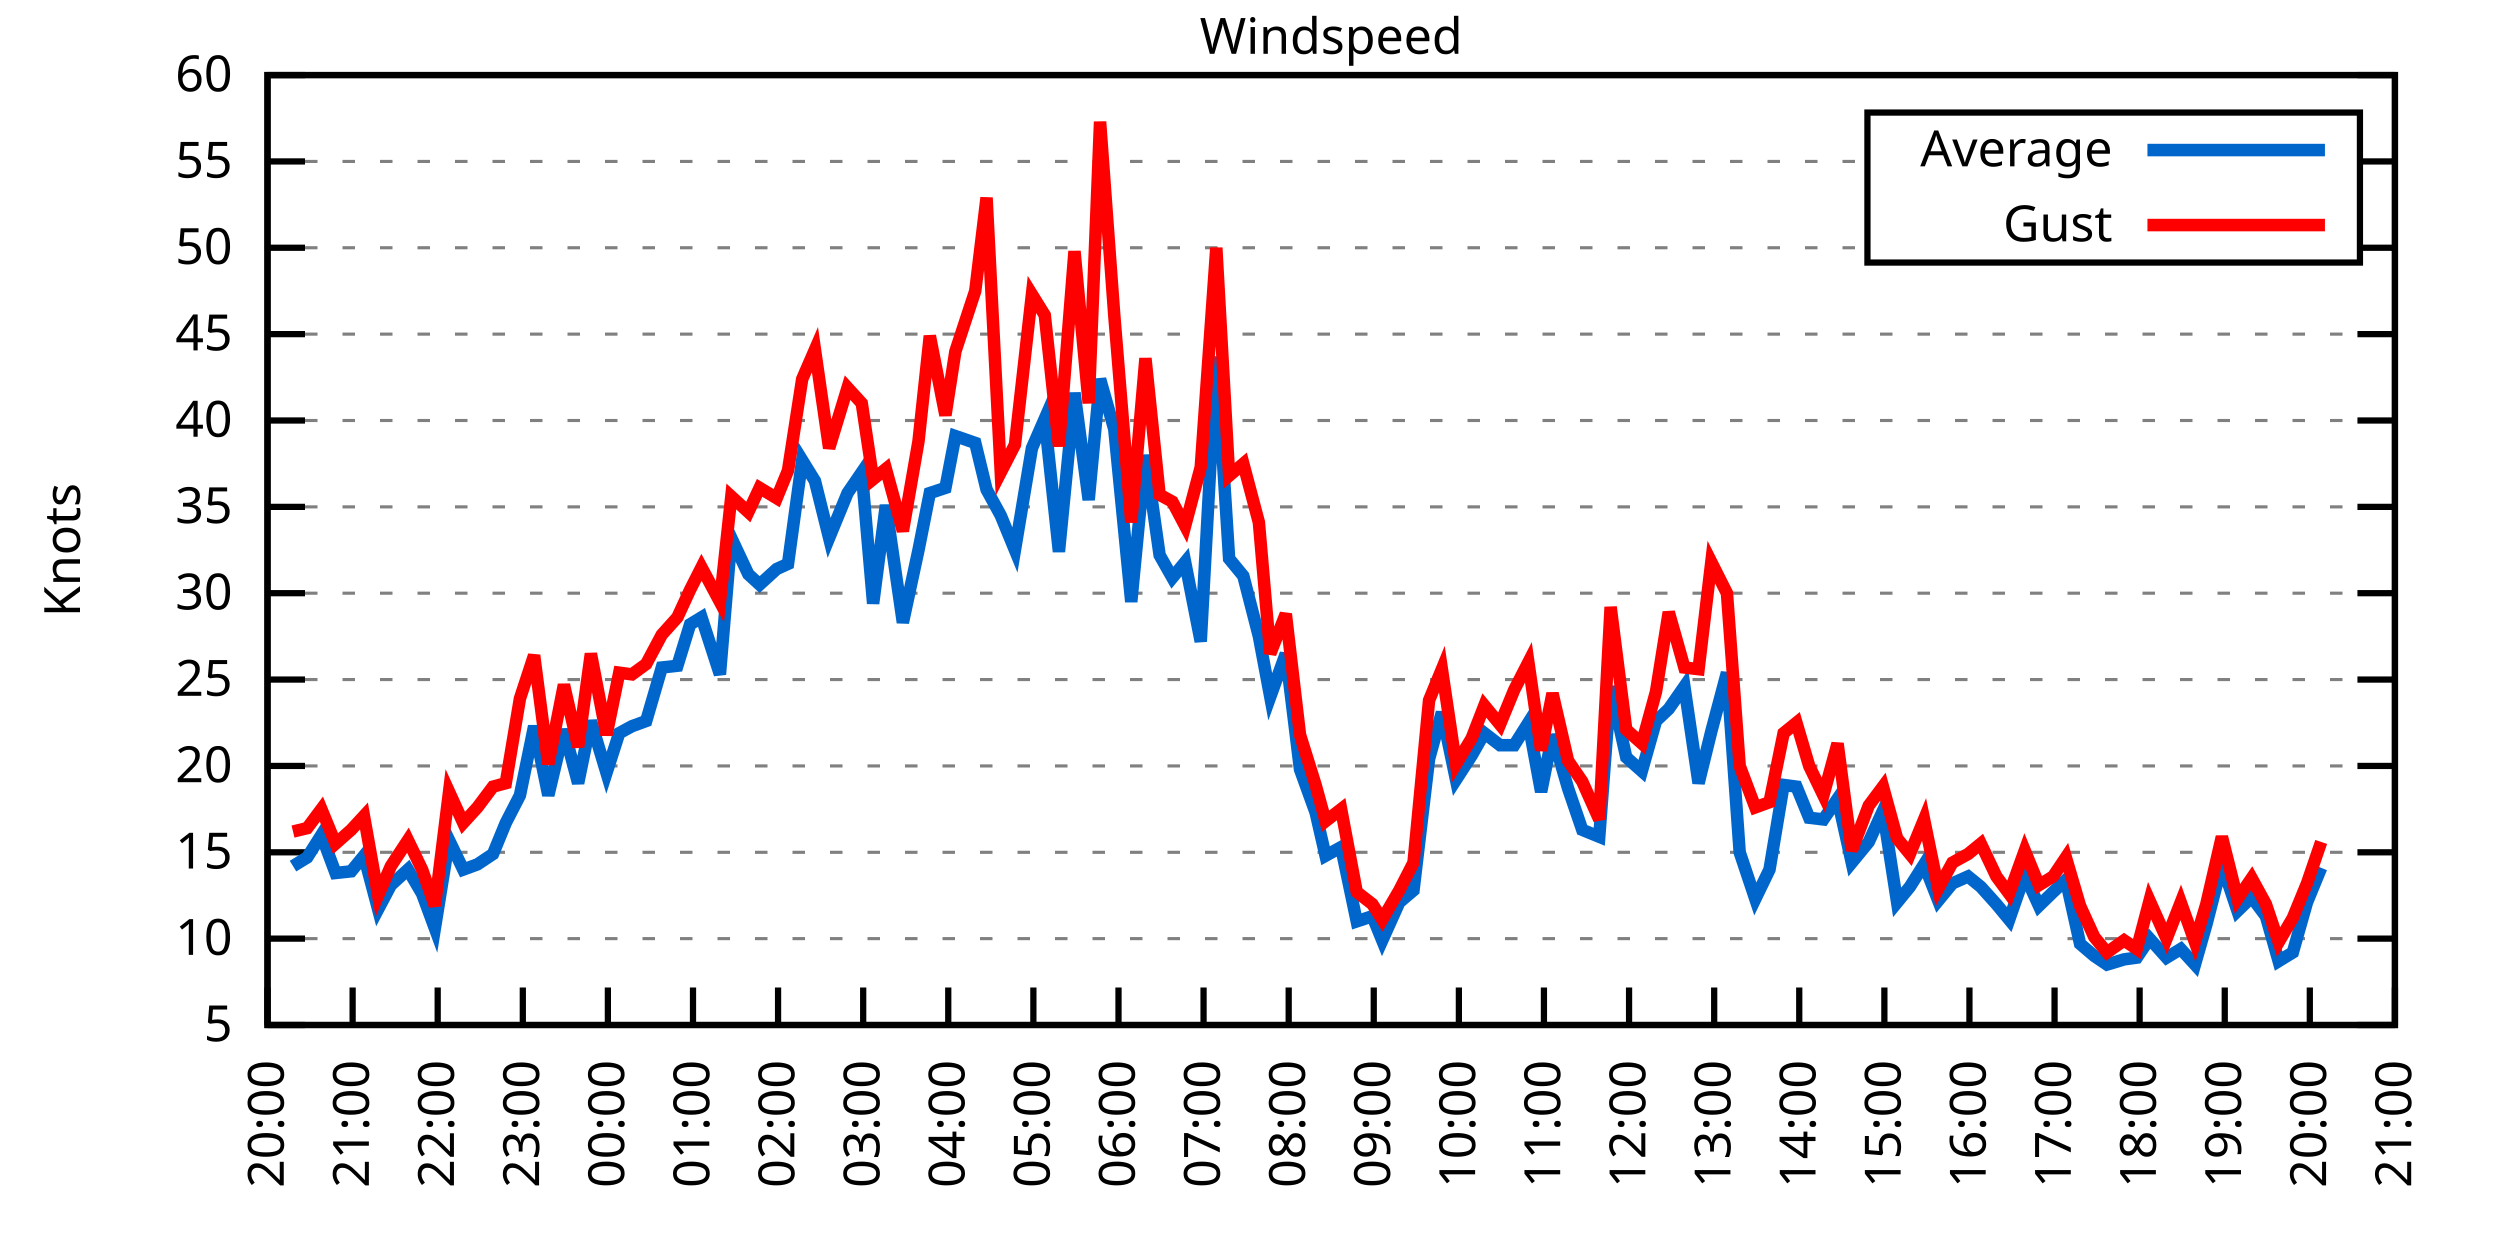
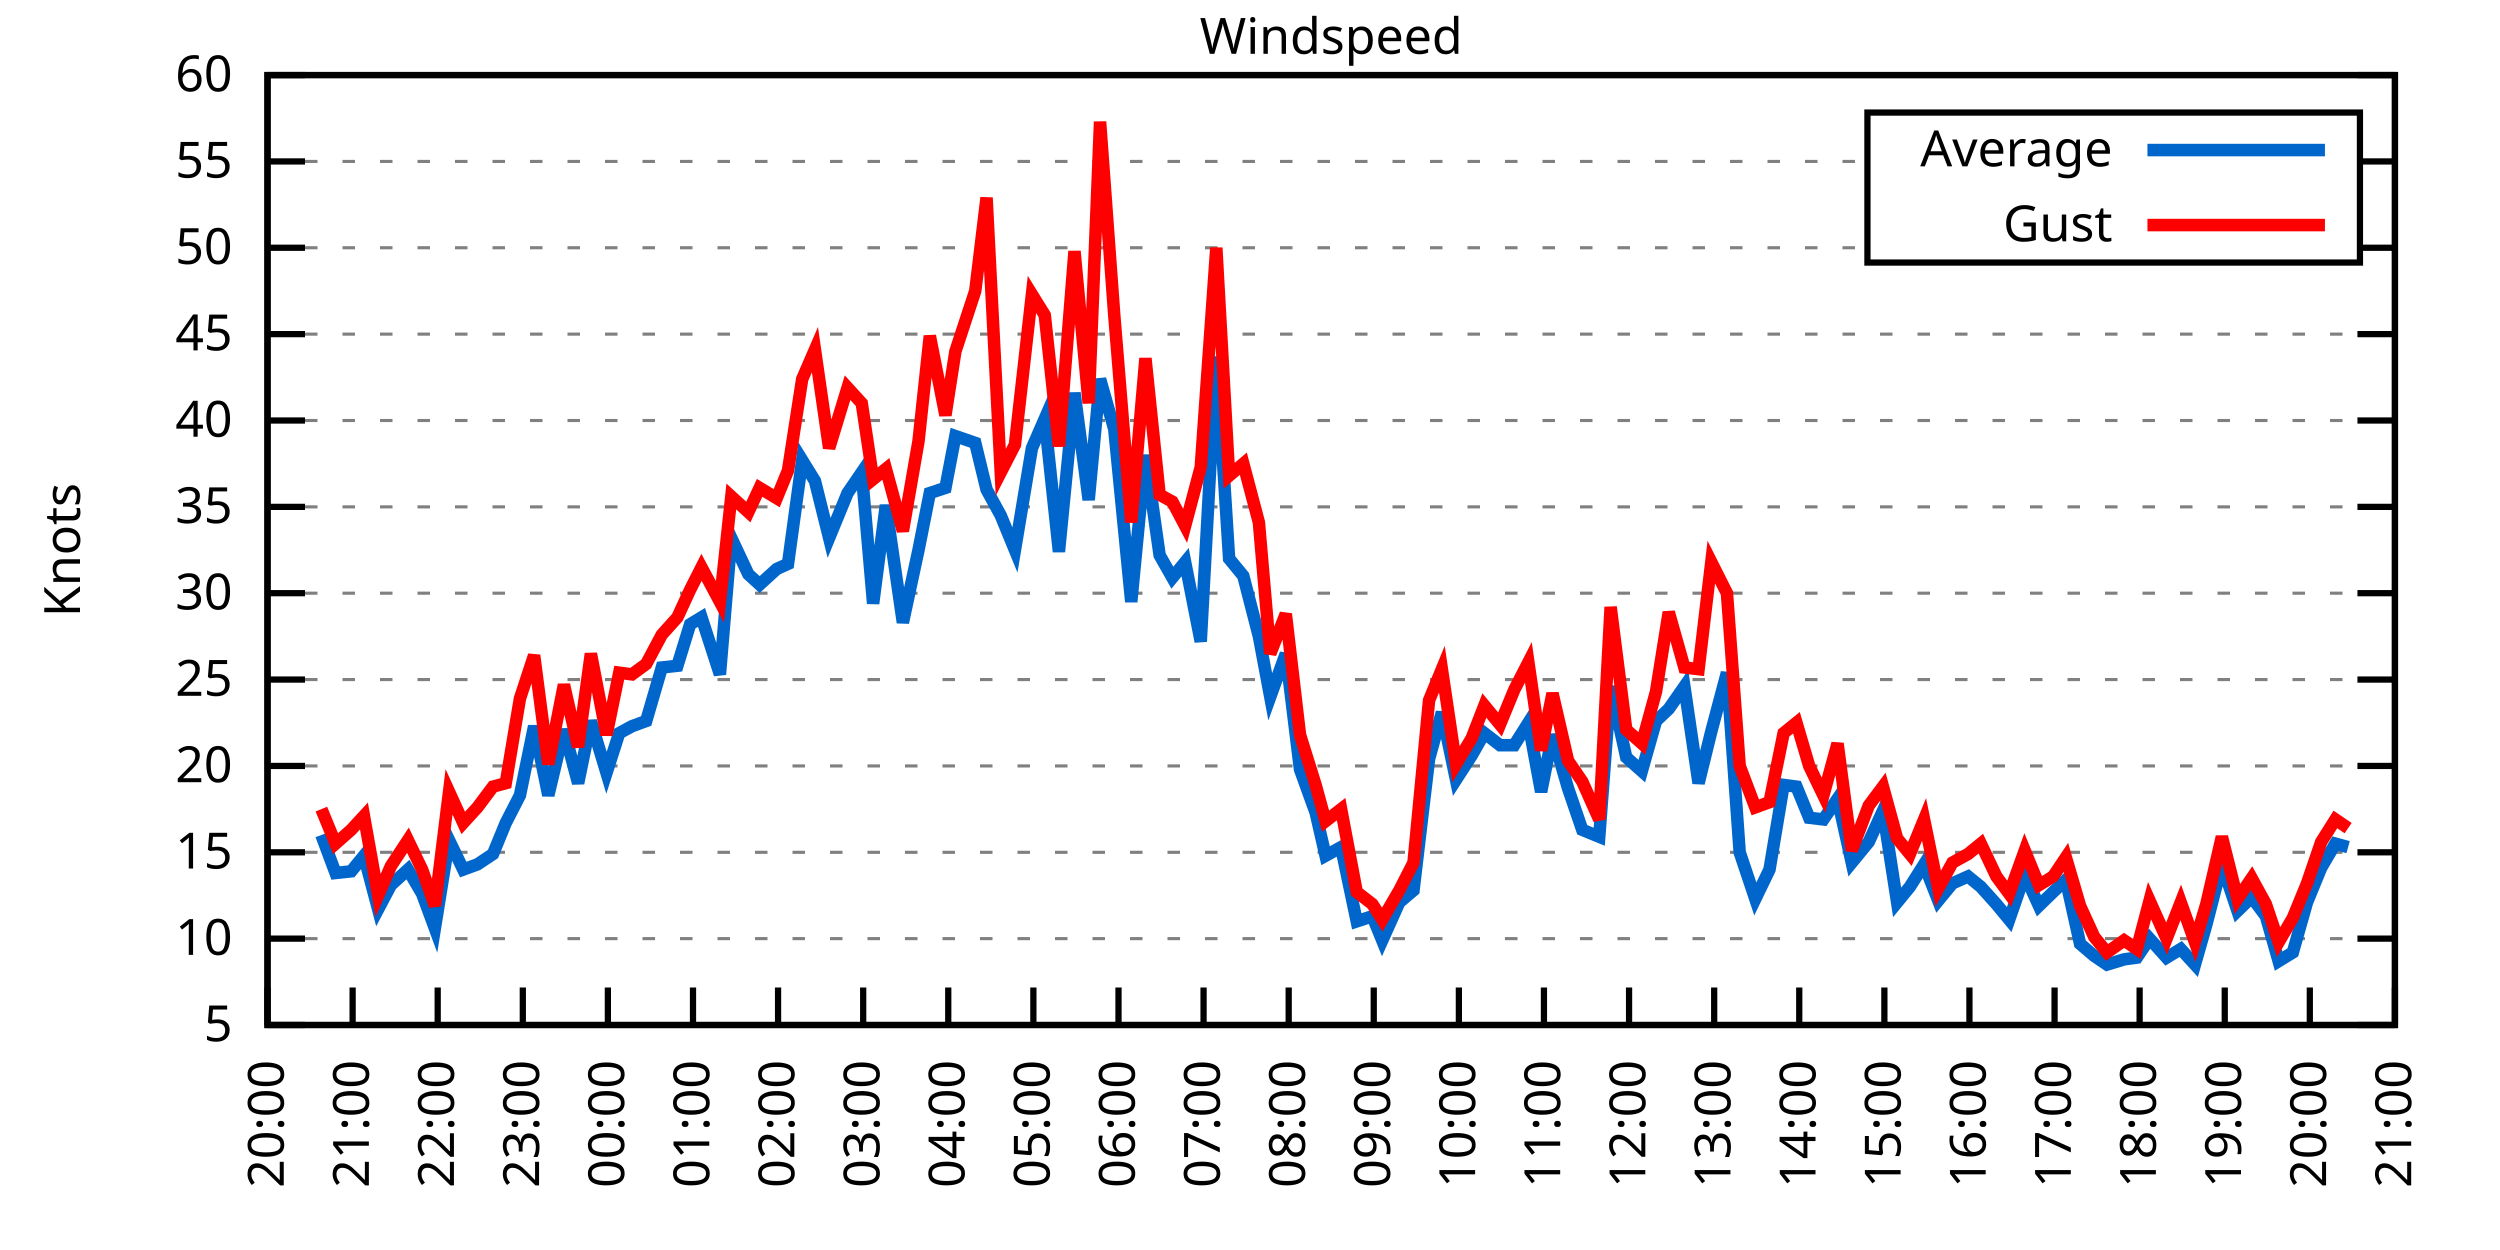
<svg xmlns="http://www.w3.org/2000/svg" xmlns:xlink="http://www.w3.org/1999/xlink" width="400" height="200" viewBox="0 0 400 200">
  <g id="gnuplot_canvas">
    <rect x="0" y="0" width="400" height="200" fill="none" />
    <defs>
      <circle id="gpDot" r="0.5" stroke-width="0.5" stroke="currentColor" />
      <path id="gpPt0" stroke-width="0.333" stroke="currentColor" d="M-1,0 h2 M0,-1 v2" />
      <path id="gpPt1" stroke-width="0.333" stroke="currentColor" d="M-1,-1 L1,1 M1,-1 L-1,1" />
      <path id="gpPt2" stroke-width="0.333" stroke="currentColor" d="M-1,0 L1,0 M0,-1 L0,1 M-1,-1 L1,1 M-1,1 L1,-1" />
      <rect id="gpPt3" stroke-width="0.333" stroke="currentColor" x="-1" y="-1" width="2" height="2" />
      <rect id="gpPt4" stroke-width="0.333" stroke="currentColor" fill="currentColor" x="-1" y="-1" width="2" height="2" />
      <circle id="gpPt5" stroke-width="0.333" stroke="currentColor" cx="0" cy="0" r="1" />
      <use xlink:href="#gpPt5" id="gpPt6" fill="currentColor" stroke="none" />
      <path id="gpPt7" stroke-width="0.333" stroke="currentColor" d="M0,-1.33 L-1.33,0.67 L1.33,0.67 z" />
      <use xlink:href="#gpPt7" id="gpPt8" fill="currentColor" stroke="none" />
      <use xlink:href="#gpPt7" id="gpPt9" stroke="currentColor" transform="rotate(180)" />
      <use xlink:href="#gpPt9" id="gpPt10" fill="currentColor" stroke="none" />
      <use xlink:href="#gpPt3" id="gpPt11" stroke="currentColor" transform="rotate(45)" />
      <use xlink:href="#gpPt11" id="gpPt12" fill="currentColor" stroke="none" />
      <path id="gpPt13" stroke-width="0.333" stroke="currentColor" d="M0,1.330 L1.265,0.411 L0.782,-1.067 L-0.782,-1.076 L-1.265,0.411 z" />
      <use xlink:href="#gpPt13" id="gpPt14" fill="currentColor" stroke="none" />
      <filter id="textbox" filterUnits="objectBoundingBox" x="0" y="0" height="1" width="1">
        <feFlood flood-color="white" flood-opacity="1" result="bgnd" />
        <feComposite in="SourceGraphic" in2="bgnd" operator="atop" />
      </filter>
      <filter id="greybox" filterUnits="objectBoundingBox" x="0" y="0" height="1" width="1">
        <feFlood flood-color="lightgrey" flood-opacity="1" result="grey" />
        <feComposite in="SourceGraphic" in2="grey" operator="atop" />
      </filter>
    </defs>
    <g fill="none" color="white" stroke="currentColor" stroke-width="1.00" stroke-linecap="butt" stroke-linejoin="miter">
</g>
    <g fill="none" color="black" stroke="currentColor" stroke-width="1.00" stroke-linecap="butt" stroke-linejoin="miter">
      <g stroke="none" shape-rendering="crispEdges">
        <polygon fill="rgb(255, 255, 255)" points="42.80,164.00 383.18,164.00 383.18,12.02 42.80,12.02 " />
      </g>
    </g>
    <g fill="none" color="black" stroke="currentColor" stroke-width="1.00" stroke-linecap="butt" stroke-linejoin="miter">
</g>
    <g fill="none" color="black" stroke="black" stroke-width="0.50" stroke-linecap="butt" stroke-linejoin="miter">
</g>
    <g fill="none" color="gray" stroke="currentColor" stroke-width="0.50" stroke-linecap="butt" stroke-linejoin="miter">
      <path stroke="gray" stroke-dasharray="2,4" class="gridline" d="M42.80,164.00 L383.19,164.00  " />
    </g>
    <g fill="none" color="gray" stroke="gray" stroke-width="1.00" stroke-linecap="butt" stroke-linejoin="miter">
</g>
    <g fill="none" color="black" stroke="currentColor" stroke-width="1.00" stroke-linecap="butt" stroke-linejoin="miter">
      <path stroke="black" d="M42.80,164.00 L48.80,164.00 M383.19,164.00 L377.19,164.00  " />
      <g transform="translate(37.20,166.60)" stroke="none" fill="black" font-family="Sans" font-size="8.00" text-anchor="end">
        <text>
          <tspan font-family="Sans"> 5</tspan>
        </text>
      </g>
    </g>
    <g fill="none" color="black" stroke="currentColor" stroke-width="1.00" stroke-linecap="butt" stroke-linejoin="miter">
</g>
    <g fill="none" color="black" stroke="black" stroke-width="0.50" stroke-linecap="butt" stroke-linejoin="miter">
</g>
    <g fill="none" color="gray" stroke="currentColor" stroke-width="0.50" stroke-linecap="butt" stroke-linejoin="miter">
      <path stroke="gray" stroke-dasharray="2,4" class="gridline" d="M42.80,150.18 L383.19,150.18  " />
    </g>
    <g fill="none" color="gray" stroke="gray" stroke-width="1.00" stroke-linecap="butt" stroke-linejoin="miter">
</g>
    <g fill="none" color="black" stroke="currentColor" stroke-width="1.00" stroke-linecap="butt" stroke-linejoin="miter">
      <path stroke="black" d="M42.80,150.18 L48.80,150.18 M383.19,150.18 L377.19,150.18  " />
      <g transform="translate(37.20,152.78)" stroke="none" fill="black" font-family="Sans" font-size="8.00" text-anchor="end">
        <text>
          <tspan font-family="Sans"> 10</tspan>
        </text>
      </g>
    </g>
    <g fill="none" color="black" stroke="currentColor" stroke-width="1.00" stroke-linecap="butt" stroke-linejoin="miter">
</g>
    <g fill="none" color="black" stroke="black" stroke-width="0.50" stroke-linecap="butt" stroke-linejoin="miter">
</g>
    <g fill="none" color="gray" stroke="currentColor" stroke-width="0.50" stroke-linecap="butt" stroke-linejoin="miter">
      <path stroke="gray" stroke-dasharray="2,4" class="gridline" d="M42.80,136.37 L383.19,136.37  " />
    </g>
    <g fill="none" color="gray" stroke="gray" stroke-width="1.00" stroke-linecap="butt" stroke-linejoin="miter">
</g>
    <g fill="none" color="black" stroke="currentColor" stroke-width="1.00" stroke-linecap="butt" stroke-linejoin="miter">
      <path stroke="black" d="M42.80,136.37 L48.80,136.37 M383.19,136.37 L377.19,136.37  " />
      <g transform="translate(37.20,138.97)" stroke="none" fill="black" font-family="Sans" font-size="8.00" text-anchor="end">
        <text>
          <tspan font-family="Sans"> 15</tspan>
        </text>
      </g>
    </g>
    <g fill="none" color="black" stroke="currentColor" stroke-width="1.00" stroke-linecap="butt" stroke-linejoin="miter">
</g>
    <g fill="none" color="black" stroke="black" stroke-width="0.50" stroke-linecap="butt" stroke-linejoin="miter">
</g>
    <g fill="none" color="gray" stroke="currentColor" stroke-width="0.50" stroke-linecap="butt" stroke-linejoin="miter">
      <path stroke="gray" stroke-dasharray="2,4" class="gridline" d="M42.80,122.55 L383.19,122.55  " />
    </g>
    <g fill="none" color="gray" stroke="gray" stroke-width="1.00" stroke-linecap="butt" stroke-linejoin="miter">
</g>
    <g fill="none" color="black" stroke="currentColor" stroke-width="1.00" stroke-linecap="butt" stroke-linejoin="miter">
      <path stroke="black" d="M42.80,122.55 L48.80,122.55 M383.19,122.55 L377.19,122.55  " />
      <g transform="translate(37.20,125.15)" stroke="none" fill="black" font-family="Sans" font-size="8.00" text-anchor="end">
        <text>
          <tspan font-family="Sans"> 20</tspan>
        </text>
      </g>
    </g>
    <g fill="none" color="black" stroke="currentColor" stroke-width="1.00" stroke-linecap="butt" stroke-linejoin="miter">
</g>
    <g fill="none" color="black" stroke="black" stroke-width="0.50" stroke-linecap="butt" stroke-linejoin="miter">
</g>
    <g fill="none" color="gray" stroke="currentColor" stroke-width="0.50" stroke-linecap="butt" stroke-linejoin="miter">
      <path stroke="gray" stroke-dasharray="2,4" class="gridline" d="M42.80,108.73 L383.19,108.73  " />
    </g>
    <g fill="none" color="gray" stroke="gray" stroke-width="1.00" stroke-linecap="butt" stroke-linejoin="miter">
</g>
    <g fill="none" color="black" stroke="currentColor" stroke-width="1.00" stroke-linecap="butt" stroke-linejoin="miter">
      <path stroke="black" d="M42.80,108.73 L48.80,108.73 M383.19,108.73 L377.19,108.73  " />
      <g transform="translate(37.20,111.33)" stroke="none" fill="black" font-family="Sans" font-size="8.00" text-anchor="end">
        <text>
          <tspan font-family="Sans"> 25</tspan>
        </text>
      </g>
    </g>
    <g fill="none" color="black" stroke="currentColor" stroke-width="1.00" stroke-linecap="butt" stroke-linejoin="miter">
</g>
    <g fill="none" color="black" stroke="black" stroke-width="0.50" stroke-linecap="butt" stroke-linejoin="miter">
</g>
    <g fill="none" color="gray" stroke="currentColor" stroke-width="0.50" stroke-linecap="butt" stroke-linejoin="miter">
      <path stroke="gray" stroke-dasharray="2,4" class="gridline" d="M42.80,94.91 L383.19,94.91  " />
    </g>
    <g fill="none" color="gray" stroke="gray" stroke-width="1.00" stroke-linecap="butt" stroke-linejoin="miter">
</g>
    <g fill="none" color="black" stroke="currentColor" stroke-width="1.00" stroke-linecap="butt" stroke-linejoin="miter">
      <path stroke="black" d="M42.80,94.91 L48.80,94.91 M383.19,94.91 L377.19,94.91  " />
      <g transform="translate(37.20,97.51)" stroke="none" fill="black" font-family="Sans" font-size="8.00" text-anchor="end">
        <text>
          <tspan font-family="Sans"> 30</tspan>
        </text>
      </g>
    </g>
    <g fill="none" color="black" stroke="currentColor" stroke-width="1.00" stroke-linecap="butt" stroke-linejoin="miter">
</g>
    <g fill="none" color="black" stroke="black" stroke-width="0.50" stroke-linecap="butt" stroke-linejoin="miter">
</g>
    <g fill="none" color="gray" stroke="currentColor" stroke-width="0.50" stroke-linecap="butt" stroke-linejoin="miter">
      <path stroke="gray" stroke-dasharray="2,4" class="gridline" d="M42.80,81.10 L383.19,81.10  " />
    </g>
    <g fill="none" color="gray" stroke="gray" stroke-width="1.00" stroke-linecap="butt" stroke-linejoin="miter">
</g>
    <g fill="none" color="black" stroke="currentColor" stroke-width="1.00" stroke-linecap="butt" stroke-linejoin="miter">
      <path stroke="black" d="M42.80,81.10 L48.80,81.10 M383.19,81.10 L377.19,81.10  " />
      <g transform="translate(37.20,83.70)" stroke="none" fill="black" font-family="Sans" font-size="8.00" text-anchor="end">
        <text>
          <tspan font-family="Sans"> 35</tspan>
        </text>
      </g>
    </g>
    <g fill="none" color="black" stroke="currentColor" stroke-width="1.00" stroke-linecap="butt" stroke-linejoin="miter">
</g>
    <g fill="none" color="black" stroke="black" stroke-width="0.50" stroke-linecap="butt" stroke-linejoin="miter">
</g>
    <g fill="none" color="gray" stroke="currentColor" stroke-width="0.50" stroke-linecap="butt" stroke-linejoin="miter">
      <path stroke="gray" stroke-dasharray="2,4" class="gridline" d="M42.80,67.28 L383.19,67.28  " />
    </g>
    <g fill="none" color="gray" stroke="gray" stroke-width="1.00" stroke-linecap="butt" stroke-linejoin="miter">
</g>
    <g fill="none" color="black" stroke="currentColor" stroke-width="1.00" stroke-linecap="butt" stroke-linejoin="miter">
      <path stroke="black" d="M42.80,67.28 L48.80,67.28 M383.19,67.28 L377.19,67.28  " />
      <g transform="translate(37.20,69.88)" stroke="none" fill="black" font-family="Sans" font-size="8.00" text-anchor="end">
        <text>
          <tspan font-family="Sans"> 40</tspan>
        </text>
      </g>
    </g>
    <g fill="none" color="black" stroke="currentColor" stroke-width="1.00" stroke-linecap="butt" stroke-linejoin="miter">
</g>
    <g fill="none" color="black" stroke="black" stroke-width="0.50" stroke-linecap="butt" stroke-linejoin="miter">
</g>
    <g fill="none" color="gray" stroke="currentColor" stroke-width="0.50" stroke-linecap="butt" stroke-linejoin="miter">
      <path stroke="gray" stroke-dasharray="2,4" class="gridline" d="M42.80,53.46 L383.19,53.46  " />
    </g>
    <g fill="none" color="gray" stroke="gray" stroke-width="1.00" stroke-linecap="butt" stroke-linejoin="miter">
</g>
    <g fill="none" color="black" stroke="currentColor" stroke-width="1.00" stroke-linecap="butt" stroke-linejoin="miter">
      <path stroke="black" d="M42.80,53.46 L48.80,53.46 M383.19,53.46 L377.19,53.46  " />
      <g transform="translate(37.20,56.06)" stroke="none" fill="black" font-family="Sans" font-size="8.00" text-anchor="end">
        <text>
          <tspan font-family="Sans"> 45</tspan>
        </text>
      </g>
    </g>
    <g fill="none" color="black" stroke="currentColor" stroke-width="1.00" stroke-linecap="butt" stroke-linejoin="miter">
</g>
    <g fill="none" color="black" stroke="black" stroke-width="0.50" stroke-linecap="butt" stroke-linejoin="miter">
</g>
    <g fill="none" color="gray" stroke="currentColor" stroke-width="0.50" stroke-linecap="butt" stroke-linejoin="miter">
      <path stroke="gray" stroke-dasharray="2,4" class="gridline" d="M42.80,39.64 L298.79,39.64 M377.59,39.64 L383.19,39.64  " />
    </g>
    <g fill="none" color="gray" stroke="gray" stroke-width="1.00" stroke-linecap="butt" stroke-linejoin="miter">
</g>
    <g fill="none" color="black" stroke="currentColor" stroke-width="1.00" stroke-linecap="butt" stroke-linejoin="miter">
      <path stroke="black" d="M42.80,39.64 L48.80,39.64 M383.19,39.64 L377.19,39.64  " />
      <g transform="translate(37.20,42.24)" stroke="none" fill="black" font-family="Sans" font-size="8.00" text-anchor="end">
        <text>
          <tspan font-family="Sans"> 50</tspan>
        </text>
      </g>
    </g>
    <g fill="none" color="black" stroke="currentColor" stroke-width="1.00" stroke-linecap="butt" stroke-linejoin="miter">
</g>
    <g fill="none" color="black" stroke="black" stroke-width="0.50" stroke-linecap="butt" stroke-linejoin="miter">
</g>
    <g fill="none" color="gray" stroke="currentColor" stroke-width="0.50" stroke-linecap="butt" stroke-linejoin="miter">
      <path stroke="gray" stroke-dasharray="2,4" class="gridline" d="M42.80,25.83 L298.79,25.83 M377.59,25.83 L383.19,25.83  " />
    </g>
    <g fill="none" color="gray" stroke="gray" stroke-width="1.00" stroke-linecap="butt" stroke-linejoin="miter">
</g>
    <g fill="none" color="black" stroke="currentColor" stroke-width="1.00" stroke-linecap="butt" stroke-linejoin="miter">
      <path stroke="black" d="M42.80,25.83 L48.80,25.83 M383.19,25.83 L377.19,25.83  " />
      <g transform="translate(37.20,28.43)" stroke="none" fill="black" font-family="Sans" font-size="8.00" text-anchor="end">
        <text>
          <tspan font-family="Sans"> 55</tspan>
        </text>
      </g>
    </g>
    <g fill="none" color="black" stroke="currentColor" stroke-width="1.00" stroke-linecap="butt" stroke-linejoin="miter">
</g>
    <g fill="none" color="black" stroke="black" stroke-width="0.50" stroke-linecap="butt" stroke-linejoin="miter">
</g>
    <g fill="none" color="gray" stroke="currentColor" stroke-width="0.50" stroke-linecap="butt" stroke-linejoin="miter">
      <path stroke="gray" stroke-dasharray="2,4" class="gridline" d="M42.80,12.01 L383.19,12.01  " />
    </g>
    <g fill="none" color="gray" stroke="gray" stroke-width="1.00" stroke-linecap="butt" stroke-linejoin="miter">
</g>
    <g fill="none" color="black" stroke="currentColor" stroke-width="1.00" stroke-linecap="butt" stroke-linejoin="miter">
      <path stroke="black" d="M42.80,12.01 L48.80,12.01 M383.19,12.01 L377.19,12.01  " />
      <g transform="translate(37.20,14.61)" stroke="none" fill="black" font-family="Sans" font-size="8.00" text-anchor="end">
        <text>
          <tspan font-family="Sans"> 60</tspan>
        </text>
      </g>
    </g>
    <g fill="none" color="black" stroke="currentColor" stroke-width="1.00" stroke-linecap="butt" stroke-linejoin="miter">
      <path stroke="black" d="M42.80,164.00 L42.80,158.00  " />
      <g transform="translate(45.40,169.60) rotate(270.00)" stroke="none" fill="black" font-family="Sans" font-size="8.00" text-anchor="end">
        <text>
          <tspan font-family="Sans">20:00</tspan>
        </text>
      </g>
    </g>
    <g fill="none" color="black" stroke="currentColor" stroke-width="1.00" stroke-linecap="butt" stroke-linejoin="miter">
      <path stroke="black" d="M56.42,164.00 L56.42,158.00  " />
      <g transform="translate(59.02,169.60) rotate(270.00)" stroke="none" fill="black" font-family="Sans" font-size="8.00" text-anchor="end">
        <text>
          <tspan font-family="Sans">21:00</tspan>
        </text>
      </g>
    </g>
    <g fill="none" color="black" stroke="currentColor" stroke-width="1.00" stroke-linecap="butt" stroke-linejoin="miter">
      <path stroke="black" d="M70.03,164.00 L70.03,158.00  " />
      <g transform="translate(72.63,169.60) rotate(270.00)" stroke="none" fill="black" font-family="Sans" font-size="8.00" text-anchor="end">
        <text>
          <tspan font-family="Sans">22:00</tspan>
        </text>
      </g>
    </g>
    <g fill="none" color="black" stroke="currentColor" stroke-width="1.00" stroke-linecap="butt" stroke-linejoin="miter">
      <path stroke="black" d="M83.65,164.00 L83.65,158.00  " />
      <g transform="translate(86.25,169.60) rotate(270.00)" stroke="none" fill="black" font-family="Sans" font-size="8.00" text-anchor="end">
        <text>
          <tspan font-family="Sans">23:00</tspan>
        </text>
      </g>
    </g>
    <g fill="none" color="black" stroke="currentColor" stroke-width="1.00" stroke-linecap="butt" stroke-linejoin="miter">
      <path stroke="black" d="M97.26,164.00 L97.26,158.00  " />
      <g transform="translate(99.86,169.60) rotate(270.00)" stroke="none" fill="black" font-family="Sans" font-size="8.00" text-anchor="end">
        <text>
          <tspan font-family="Sans">00:00</tspan>
        </text>
      </g>
    </g>
    <g fill="none" color="black" stroke="currentColor" stroke-width="1.00" stroke-linecap="butt" stroke-linejoin="miter">
      <path stroke="black" d="M110.88,164.00 L110.88,158.00  " />
      <g transform="translate(113.48,169.60) rotate(270.00)" stroke="none" fill="black" font-family="Sans" font-size="8.00" text-anchor="end">
        <text>
          <tspan font-family="Sans">01:00</tspan>
        </text>
      </g>
    </g>
    <g fill="none" color="black" stroke="currentColor" stroke-width="1.00" stroke-linecap="butt" stroke-linejoin="miter">
      <path stroke="black" d="M124.49,164.00 L124.49,158.00  " />
      <g transform="translate(127.09,169.60) rotate(270.00)" stroke="none" fill="black" font-family="Sans" font-size="8.00" text-anchor="end">
        <text>
          <tspan font-family="Sans">02:00</tspan>
        </text>
      </g>
    </g>
    <g fill="none" color="black" stroke="currentColor" stroke-width="1.00" stroke-linecap="butt" stroke-linejoin="miter">
      <path stroke="black" d="M138.11,164.00 L138.11,158.00  " />
      <g transform="translate(140.71,169.60) rotate(270.00)" stroke="none" fill="black" font-family="Sans" font-size="8.00" text-anchor="end">
        <text>
          <tspan font-family="Sans">03:00</tspan>
        </text>
      </g>
    </g>
    <g fill="none" color="black" stroke="currentColor" stroke-width="1.00" stroke-linecap="butt" stroke-linejoin="miter">
      <path stroke="black" d="M151.72,164.00 L151.72,158.00  " />
      <g transform="translate(154.32,169.60) rotate(270.00)" stroke="none" fill="black" font-family="Sans" font-size="8.00" text-anchor="end">
        <text>
          <tspan font-family="Sans">04:00</tspan>
        </text>
      </g>
    </g>
    <g fill="none" color="black" stroke="currentColor" stroke-width="1.00" stroke-linecap="butt" stroke-linejoin="miter">
      <path stroke="black" d="M165.34,164.00 L165.34,158.00  " />
      <g transform="translate(167.94,169.60) rotate(270.00)" stroke="none" fill="black" font-family="Sans" font-size="8.00" text-anchor="end">
        <text>
          <tspan font-family="Sans">05:00</tspan>
        </text>
      </g>
    </g>
    <g fill="none" color="black" stroke="currentColor" stroke-width="1.00" stroke-linecap="butt" stroke-linejoin="miter">
      <path stroke="black" d="M178.96,164.00 L178.96,158.00  " />
      <g transform="translate(181.56,169.60) rotate(270.00)" stroke="none" fill="black" font-family="Sans" font-size="8.00" text-anchor="end">
        <text>
          <tspan font-family="Sans">06:00</tspan>
        </text>
      </g>
    </g>
    <g fill="none" color="black" stroke="currentColor" stroke-width="1.00" stroke-linecap="butt" stroke-linejoin="miter">
      <path stroke="black" d="M192.57,164.00 L192.57,158.00  " />
      <g transform="translate(195.17,169.60) rotate(270.00)" stroke="none" fill="black" font-family="Sans" font-size="8.00" text-anchor="end">
        <text>
          <tspan font-family="Sans">07:00</tspan>
        </text>
      </g>
    </g>
    <g fill="none" color="black" stroke="currentColor" stroke-width="1.00" stroke-linecap="butt" stroke-linejoin="miter">
      <path stroke="black" d="M206.19,164.00 L206.19,158.00  " />
      <g transform="translate(208.79,169.60) rotate(270.00)" stroke="none" fill="black" font-family="Sans" font-size="8.00" text-anchor="end">
        <text>
          <tspan font-family="Sans">08:00</tspan>
        </text>
      </g>
    </g>
    <g fill="none" color="black" stroke="currentColor" stroke-width="1.00" stroke-linecap="butt" stroke-linejoin="miter">
      <path stroke="black" d="M219.80,164.00 L219.80,158.00  " />
      <g transform="translate(222.40,169.60) rotate(270.00)" stroke="none" fill="black" font-family="Sans" font-size="8.00" text-anchor="end">
        <text>
          <tspan font-family="Sans">09:00</tspan>
        </text>
      </g>
    </g>
    <g fill="none" color="black" stroke="currentColor" stroke-width="1.00" stroke-linecap="butt" stroke-linejoin="miter">
      <path stroke="black" d="M233.42,164.00 L233.42,158.00  " />
      <g transform="translate(236.02,169.60) rotate(270.00)" stroke="none" fill="black" font-family="Sans" font-size="8.00" text-anchor="end">
        <text>
          <tspan font-family="Sans">10:00</tspan>
        </text>
      </g>
    </g>
    <g fill="none" color="black" stroke="currentColor" stroke-width="1.00" stroke-linecap="butt" stroke-linejoin="miter">
      <path stroke="black" d="M247.03,164.00 L247.03,158.00  " />
      <g transform="translate(249.63,169.60) rotate(270.00)" stroke="none" fill="black" font-family="Sans" font-size="8.00" text-anchor="end">
        <text>
          <tspan font-family="Sans">11:00</tspan>
        </text>
      </g>
    </g>
    <g fill="none" color="black" stroke="currentColor" stroke-width="1.00" stroke-linecap="butt" stroke-linejoin="miter">
      <path stroke="black" d="M260.65,164.00 L260.65,158.00  " />
      <g transform="translate(263.25,169.60) rotate(270.00)" stroke="none" fill="black" font-family="Sans" font-size="8.00" text-anchor="end">
        <text>
          <tspan font-family="Sans">12:00</tspan>
        </text>
      </g>
    </g>
    <g fill="none" color="black" stroke="currentColor" stroke-width="1.00" stroke-linecap="butt" stroke-linejoin="miter">
      <path stroke="black" d="M274.27,164.00 L274.27,158.00  " />
      <g transform="translate(276.87,169.60) rotate(270.00)" stroke="none" fill="black" font-family="Sans" font-size="8.00" text-anchor="end">
        <text>
          <tspan font-family="Sans">13:00</tspan>
        </text>
      </g>
    </g>
    <g fill="none" color="black" stroke="currentColor" stroke-width="1.00" stroke-linecap="butt" stroke-linejoin="miter">
      <path stroke="black" d="M287.88,164.00 L287.88,158.00  " />
      <g transform="translate(290.48,169.60) rotate(270.00)" stroke="none" fill="black" font-family="Sans" font-size="8.00" text-anchor="end">
        <text>
          <tspan font-family="Sans">14:00</tspan>
        </text>
      </g>
    </g>
    <g fill="none" color="black" stroke="currentColor" stroke-width="1.00" stroke-linecap="butt" stroke-linejoin="miter">
      <path stroke="black" d="M301.50,164.00 L301.50,158.00  " />
      <g transform="translate(304.10,169.60) rotate(270.00)" stroke="none" fill="black" font-family="Sans" font-size="8.00" text-anchor="end">
        <text>
          <tspan font-family="Sans">15:00</tspan>
        </text>
      </g>
    </g>
    <g fill="none" color="black" stroke="currentColor" stroke-width="1.00" stroke-linecap="butt" stroke-linejoin="miter">
      <path stroke="black" d="M315.11,164.00 L315.11,158.00  " />
      <g transform="translate(317.71,169.60) rotate(270.00)" stroke="none" fill="black" font-family="Sans" font-size="8.00" text-anchor="end">
        <text>
          <tspan font-family="Sans">16:00</tspan>
        </text>
      </g>
    </g>
    <g fill="none" color="black" stroke="currentColor" stroke-width="1.00" stroke-linecap="butt" stroke-linejoin="miter">
      <path stroke="black" d="M328.73,164.00 L328.73,158.00  " />
      <g transform="translate(331.33,169.60) rotate(270.00)" stroke="none" fill="black" font-family="Sans" font-size="8.00" text-anchor="end">
        <text>
          <tspan font-family="Sans">17:00</tspan>
        </text>
      </g>
    </g>
    <g fill="none" color="black" stroke="currentColor" stroke-width="1.00" stroke-linecap="butt" stroke-linejoin="miter">
      <path stroke="black" d="M342.34,164.00 L342.34,158.00  " />
      <g transform="translate(344.94,169.60) rotate(270.00)" stroke="none" fill="black" font-family="Sans" font-size="8.00" text-anchor="end">
        <text>
          <tspan font-family="Sans">18:00</tspan>
        </text>
      </g>
    </g>
    <g fill="none" color="black" stroke="currentColor" stroke-width="1.00" stroke-linecap="butt" stroke-linejoin="miter">
      <path stroke="black" d="M355.96,164.00 L355.96,158.00  " />
      <g transform="translate(358.56,169.60) rotate(270.00)" stroke="none" fill="black" font-family="Sans" font-size="8.00" text-anchor="end">
        <text>
          <tspan font-family="Sans">19:00</tspan>
        </text>
      </g>
    </g>
    <g fill="none" color="black" stroke="currentColor" stroke-width="1.00" stroke-linecap="butt" stroke-linejoin="miter">
      <path stroke="black" d="M369.57,164.00 L369.57,158.00  " />
      <g transform="translate(372.17,169.60) rotate(270.00)" stroke="none" fill="black" font-family="Sans" font-size="8.00" text-anchor="end">
        <text>
          <tspan font-family="Sans">20:00</tspan>
        </text>
      </g>
    </g>
    <g fill="none" color="black" stroke="currentColor" stroke-width="1.00" stroke-linecap="butt" stroke-linejoin="miter">
      <path stroke="black" d="M383.19,164.00 L383.19,158.00  " />
      <g transform="translate(385.79,169.60) rotate(270.00)" stroke="none" fill="black" font-family="Sans" font-size="8.00" text-anchor="end">
        <text>
          <tspan font-family="Sans">21:00</tspan>
        </text>
      </g>
    </g>
    <g fill="none" color="black" stroke="currentColor" stroke-width="1.00" stroke-linecap="butt" stroke-linejoin="miter">
</g>
    <g fill="none" color="black" stroke="currentColor" stroke-width="1.00" stroke-linecap="butt" stroke-linejoin="miter">
      <path stroke="black" d="M42.80,12.01 L42.80,164.00 L383.19,164.00 L383.19,12.01 L42.80,12.01 Z  " />
    </g>
    <g fill="none" color="black" stroke="currentColor" stroke-width="1.00" stroke-linecap="butt" stroke-linejoin="miter">
</g>
    <g fill="none" color="black" stroke="currentColor" stroke-width="1.00" stroke-linecap="butt" stroke-linejoin="miter">
      <path stroke="black" d="M298.79,42.01 L298.79,18.01 L377.59,18.01 L377.59,42.01 L298.79,42.01 Z  " />
    </g>
    <g id="Windspeed_plot_1">
      <g fill="none" color="white" stroke="black" stroke-width="2.00" stroke-linecap="butt" stroke-linejoin="miter">
</g>
      <g fill="none" color="black" stroke="currentColor" stroke-width="2.00" stroke-linecap="butt" stroke-linejoin="miter">
        <g transform="translate(337.99,26.61)" stroke="none" fill="black" font-family="Sans" font-size="8.00" text-anchor="end">
          <text>
            <tspan font-family="Sans">Average</tspan>
          </text>
        </g>
      </g>
      <g fill="none" color="black" stroke="currentColor" stroke-width="2.00" stroke-linecap="butt" stroke-linejoin="miter">
-         <path stroke="rgb(  0, 102, 204)" d="M343.59,24.01 L371.99,24.01 M46.88,138.58 L49.15,137.19 L51.42,133.60 L53.69,139.68 L56.19,139.41 L58.23,136.92   L60.50,145.48 L62.54,141.62 L65.27,139.13 L67.54,143.00 L69.58,148.52 L71.85,134.43 L74.12,139.13 L76.39,138.30   L78.88,136.64 L80.92,131.67 L83.19,127.25 L85.46,116.19 L87.73,127.25 L90.23,116.74 L92.50,125.31 L94.54,115.36   L97.04,123.65 L99.08,117.30 L101.12,116.19 L103.39,115.36 L105.89,106.80 L108.38,106.52 L110.42,99.89 L112.24,98.78   L115.19,107.90 L117.01,86.07 L119.73,91.87 L121.54,93.53 L124.27,91.04 L126.08,90.22 L128.35,73.64 L130.39,76.95   L132.66,86.07 L135.61,78.89 L137.88,75.57 L139.70,96.57 L141.74,80.82 L144.46,99.61 L146.96,88.00 L148.77,78.89   L151.27,78.06 L152.86,69.77 L156.04,70.87 L157.85,78.33 L160.12,82.48 L162.39,88.00 L165.11,71.70 L167.16,67.00   L169.43,88.28 L171.92,62.86 L174.19,79.99 L176.01,60.65 L178.28,68.66 L181.00,96.30 L183.27,72.81 L185.54,88.83   L187.58,92.43 L189.62,89.94 L192.12,102.65 L194.61,57.05 L196.66,89.39 L198.93,92.15 L201.42,101.82 L203.24,111.49   L205.73,104.59 L208.00,123.10 L210.50,130.01 L212.09,136.92 L214.58,135.54 L217.08,147.42 L219.58,146.59 L221.16,150.46   L223.89,144.38 L226.16,142.45 L228.65,121.44 L230.70,113.98 L232.96,124.76 L235.46,120.89 L237.50,117.30 L240.00,119.23   L242.27,119.23 L244.54,115.64 L246.58,126.69 L248.40,117.57 L250.89,126.14 L253.16,132.77 L255.88,133.88 L257.70,109.84   L260.20,121.17 L262.69,123.38 L264.96,115.36 L267.00,113.43 L269.50,109.84 L271.77,125.31 L273.81,117.02 L276.31,107.63   L278.35,136.37 L280.85,143.83 L283.12,139.13 L285.38,125.59 L287.43,125.86 L289.47,130.84 L291.74,131.11 L294.01,127.80   L296.28,138.02 L299.00,134.71 L301.27,129.73 L303.54,144.38 L305.58,141.89 L307.85,138.30 L310.12,144.10 L312.39,141.34   L314.89,140.23 L316.93,141.89 L319.42,144.66 L321.47,147.14 L323.96,139.96 L326.23,144.93 L328.50,142.72 L330.54,140.79   L332.81,151.01 L335.08,152.95 L337.12,154.33 L339.85,153.50 L341.89,153.22 L343.93,150.18 L346.65,153.22 L348.92,151.84   L351.19,154.33 L353.01,147.97 L355.50,138.30 L358.00,145.76 L360.27,143.55 L362.54,146.59 L364.58,153.78 L366.85,152.39   L369.12,144.38 L371.39,138.85  " />
+         <path stroke="rgb(  0, 102, 204)" d="M343.59,24.01 L371.99,24.01 M51.42,133.60 L53.69,139.68 L56.19,139.41 L58.23,136.92 L60.50,145.48 L62.54,141.62   L65.27,139.13 L67.54,143.00 L69.58,148.52 L71.85,134.43 L74.12,139.13 L76.39,138.30 L78.88,136.64 L80.92,131.67   L83.19,127.25 L85.46,116.19 L87.73,127.25 L90.23,116.74 L92.50,125.31 L94.54,115.36 L97.04,123.65 L99.08,117.30   L101.12,116.19 L103.39,115.36 L105.89,106.80 L108.38,106.52 L110.42,99.89 L112.24,98.78 L115.19,107.90 L117.01,86.07   L119.73,91.87 L121.54,93.53 L124.27,91.04 L126.08,90.22 L128.35,73.64 L130.39,76.95 L132.66,86.07 L135.61,78.89   L137.88,75.57 L139.70,96.57 L141.74,80.82 L144.46,99.61 L146.96,88.00 L148.77,78.89 L151.27,78.06 L152.86,69.77   L156.04,70.87 L157.85,78.33 L160.12,82.48 L162.39,88.00 L165.11,71.70 L167.16,67.00 L169.43,88.28 L171.92,62.86   L174.19,79.99 L176.01,60.65 L178.28,68.66 L181.00,96.30 L183.27,72.81 L185.54,88.83 L187.58,92.43 L189.62,89.94   L192.12,102.65 L194.61,57.05 L196.66,89.39 L198.93,92.15 L201.42,101.82 L203.24,111.49 L205.73,104.59 L208.00,123.10   L210.50,130.01 L212.09,136.92 L214.58,135.54 L217.08,147.42 L219.58,146.59 L221.16,150.46 L223.89,144.38 L226.16,142.45   L228.65,121.44 L230.70,113.98 L232.96,124.76 L235.46,120.89 L237.50,117.30 L240.00,119.23 L242.27,119.23 L244.54,115.64   L246.58,126.69 L248.40,117.57 L250.89,126.14 L253.16,132.77 L255.88,133.88 L257.70,109.84 L260.20,121.17 L262.69,123.38   L264.96,115.36 L267.00,113.43 L269.50,109.84 L271.77,125.31 L273.81,117.02 L276.31,107.63 L278.35,136.37 L280.85,143.83   L283.12,139.13 L285.38,125.59 L287.43,125.86 L289.47,130.84 L291.74,131.11 L294.01,127.80 L296.28,138.02 L299.00,134.71   L301.27,129.73 L303.54,144.38 L305.58,141.89 L307.85,138.30 L310.12,144.10 L312.39,141.34 L314.89,140.23 L316.93,141.89   L319.42,144.66 L321.47,147.14 L323.96,139.96 L326.23,144.93 L328.50,142.72 L330.54,140.79 L332.81,151.01 L335.08,152.95   L337.12,154.33 L339.85,153.50 L341.89,153.22 L343.93,150.18 L346.65,153.22 L348.92,151.84 L351.19,154.33 L353.01,147.97   L355.50,138.30 L358.00,145.76 L360.27,143.55 L362.54,146.59 L364.58,153.78 L366.85,152.39 L369.12,144.38 L371.39,138.85   L373.66,134.98 L375.70,135.54  " />
      </g>
    </g>
    <g id="Windspeed_plot_2">
      <g fill="none" color="black" stroke="currentColor" stroke-width="2.00" stroke-linecap="butt" stroke-linejoin="miter">
        <g transform="translate(337.99,38.61)" stroke="none" fill="black" font-family="Sans" font-size="8.00" text-anchor="end">
          <text>
            <tspan font-family="Sans">Gust</tspan>
          </text>
        </g>
      </g>
      <g fill="none" color="black" stroke="currentColor" stroke-width="2.00" stroke-linecap="butt" stroke-linejoin="miter">
-         <path stroke="rgb(255,   0,   0)" d="M343.59,36.01 L371.99,36.01 M46.88,133.05 L49.15,132.50 L51.42,129.46 L53.69,134.98 L56.19,132.77 L58.23,130.56   L60.50,143.27 L62.54,138.58 L65.27,134.43 L67.54,139.13 L69.58,144.93 L71.85,126.69 L74.12,131.67 L76.39,129.18   L78.88,125.86 L80.92,125.31 L83.19,111.77 L85.46,104.86 L87.73,122.27 L90.23,109.56 L92.50,119.51 L94.54,104.59   L97.04,117.57 L99.08,107.63 L101.12,107.90 L103.39,106.24 L105.89,101.55 L108.38,98.78 L110.42,94.36 L112.24,90.77   L115.19,96.30 L117.01,79.44 L119.73,81.93 L121.54,78.06 L124.27,79.71 L126.08,75.29 L128.35,60.65 L130.39,55.95   L132.66,71.70 L135.61,62.03 L137.88,64.52 L139.70,76.67 L141.74,75.02 L144.46,84.97 L146.96,70.60 L148.77,53.74   L151.27,66.45 L152.86,56.23 L156.04,46.55 L157.85,31.63 L160.12,75.57 L162.39,71.15 L165.11,47.11 L167.16,50.42   L169.43,71.42 L171.92,40.20 L174.19,64.52 L176.01,19.47 L178.28,50.42 L181.00,83.58 L183.27,57.33 L185.54,79.16   L187.58,80.27 L189.62,84.14 L192.12,74.74 L194.61,39.64 L196.66,76.12 L198.93,74.19 L201.42,83.58 L203.24,104.59   L205.73,98.23 L208.00,117.57 L210.50,125.59 L212.09,131.39 L214.58,129.46 L217.08,142.72 L219.58,144.66 L221.16,147.14   L223.89,142.45 L226.16,138.02 L228.65,112.05 L230.70,107.07 L232.96,122.27 L235.46,118.13 L237.50,112.88 L240.00,115.92   L242.27,110.39 L244.54,105.97 L246.58,120.06 L248.40,110.94 L250.89,121.72 L253.16,125.04 L255.88,131.11 L257.70,97.12   L260.20,116.74 L262.69,118.96 L264.96,110.67 L267.00,97.95 L269.50,106.80 L271.77,107.07 L273.81,89.94 L276.31,94.91   L278.35,122.55 L280.85,129.18 L283.12,128.35 L285.38,117.30 L287.43,115.64 L289.47,122.55 L291.74,127.25 L294.01,118.96   L296.28,136.09 L299.00,128.90 L301.27,125.86 L303.54,134.15 L305.58,136.64 L307.85,131.11 L310.12,142.17 L312.39,138.02   L314.89,136.64 L316.93,134.98 L319.42,140.23 L321.47,143.00 L323.96,136.09 L326.23,141.62 L328.50,140.23 L330.54,137.19   L332.81,144.93 L335.08,149.91 L337.12,152.39 L339.85,150.46 L341.89,151.84 L343.93,144.10 L346.65,150.18 L348.92,144.38   L351.19,150.74 L353.01,144.66 L355.50,133.88 L358.00,143.83 L360.27,140.51 L362.54,144.66 L364.58,150.74 L366.85,146.87   L369.12,141.34 L371.39,134.71  " />
+         <path stroke="rgb(255,   0,   0)" d="M343.59,36.01 L371.99,36.01 M51.42,129.46 L53.69,134.98 L56.19,132.77 L58.23,130.56 L60.50,143.27 L62.54,138.58   L65.27,134.43 L67.54,139.13 L69.58,144.93 L71.85,126.69 L74.12,131.67 L76.39,129.18 L78.88,125.86 L80.92,125.31   L83.19,111.77 L85.46,104.86 L87.73,122.27 L90.23,109.56 L92.50,119.51 L94.54,104.59 L97.04,117.57 L99.08,107.63   L101.12,107.90 L103.39,106.24 L105.89,101.55 L108.38,98.78 L110.42,94.36 L112.24,90.77 L115.19,96.30 L117.01,79.44   L119.73,81.93 L121.54,78.06 L124.27,79.71 L126.08,75.29 L128.35,60.65 L130.39,55.95 L132.66,71.70 L135.61,62.03   L137.88,64.52 L139.70,76.67 L141.74,75.02 L144.46,84.97 L146.96,70.60 L148.77,53.74 L151.27,66.45 L152.86,56.23   L156.04,46.55 L157.85,31.63 L160.12,75.57 L162.39,71.15 L165.11,47.11 L167.16,50.42 L169.43,71.42 L171.92,40.20   L174.19,64.52 L176.01,19.47 L178.28,50.42 L181.00,83.58 L183.27,57.33 L185.54,79.16 L187.58,80.27 L189.62,84.14   L192.12,74.74 L194.61,39.64 L196.66,76.12 L198.93,74.19 L201.42,83.58 L203.24,104.59 L205.73,98.23 L208.00,117.57   L210.50,125.59 L212.09,131.39 L214.58,129.46 L217.08,142.72 L219.58,144.66 L221.16,147.14 L223.89,142.45 L226.16,138.02   L228.65,112.05 L230.70,107.07 L232.96,122.27 L235.46,118.13 L237.50,112.88 L240.00,115.92 L242.27,110.39 L244.54,105.97   L246.58,120.06 L248.40,110.94 L250.89,121.72 L253.16,125.04 L255.88,131.11 L257.70,97.12 L260.20,116.74 L262.69,118.96   L264.96,110.67 L267.00,97.95 L269.50,106.80 L271.77,107.07 L273.81,89.94 L276.31,94.91 L278.35,122.55 L280.85,129.18   L283.12,128.35 L285.38,117.30 L287.43,115.64 L289.47,122.55 L291.74,127.25 L294.01,118.96 L296.28,136.09 L299.00,128.90   L301.27,125.86 L303.54,134.15 L305.58,136.64 L307.85,131.11 L310.12,142.17 L312.39,138.02 L314.89,136.64 L316.93,134.98   L319.42,140.23 L321.47,143.00 L323.96,136.09 L326.23,141.62 L328.50,140.23 L330.54,137.19 L332.81,144.93 L335.08,149.91   L337.12,152.39 L339.85,150.46 L341.89,151.84 L343.93,144.10 L346.65,150.18 L348.92,144.38 L351.19,150.74 L353.01,144.66   L355.50,133.88 L358.00,143.83 L360.27,140.51 L362.54,144.66 L364.58,150.74 L366.85,146.87 L369.12,141.34 L371.39,134.71   L373.66,131.11 L375.70,132.50  " />
      </g>
    </g>
    <g fill="none" color="black" stroke="currentColor" stroke-width="2.00" stroke-linecap="butt" stroke-linejoin="miter">
</g>
    <g fill="none" color="black" stroke="black" stroke-width="1.00" stroke-linecap="butt" stroke-linejoin="miter">
</g>
    <g fill="none" color="black" stroke="currentColor" stroke-width="1.00" stroke-linecap="butt" stroke-linejoin="miter">
      <path stroke="black" d="M42.80,12.01 L42.80,164.00 L383.19,164.00 L383.19,12.01 L42.80,12.01 Z  " />
      <g transform="translate(12.80,88.01) rotate(270.00)" stroke="none" fill="black" font-family="Sans" font-size="8.00" text-anchor="middle">
        <text>
          <tspan font-family="Sans">Knots</tspan>
        </text>
      </g>
    </g>
    <g fill="none" color="black" stroke="currentColor" stroke-width="1.00" stroke-linecap="butt" stroke-linejoin="miter">
</g>
    <g fill="none" color="black" stroke="currentColor" stroke-width="1.00" stroke-linecap="butt" stroke-linejoin="miter">
      <g transform="translate(212.99,8.61)" stroke="none" fill="black" font-family="Sans" font-size="8.00" text-anchor="middle">
        <text>
          <tspan font-family="Sans">Windspeed</tspan>
        </text>
      </g>
    </g>
    <g fill="none" color="black" stroke="currentColor" stroke-width="1.00" stroke-linecap="butt" stroke-linejoin="miter">
</g>
  </g>
</svg>
